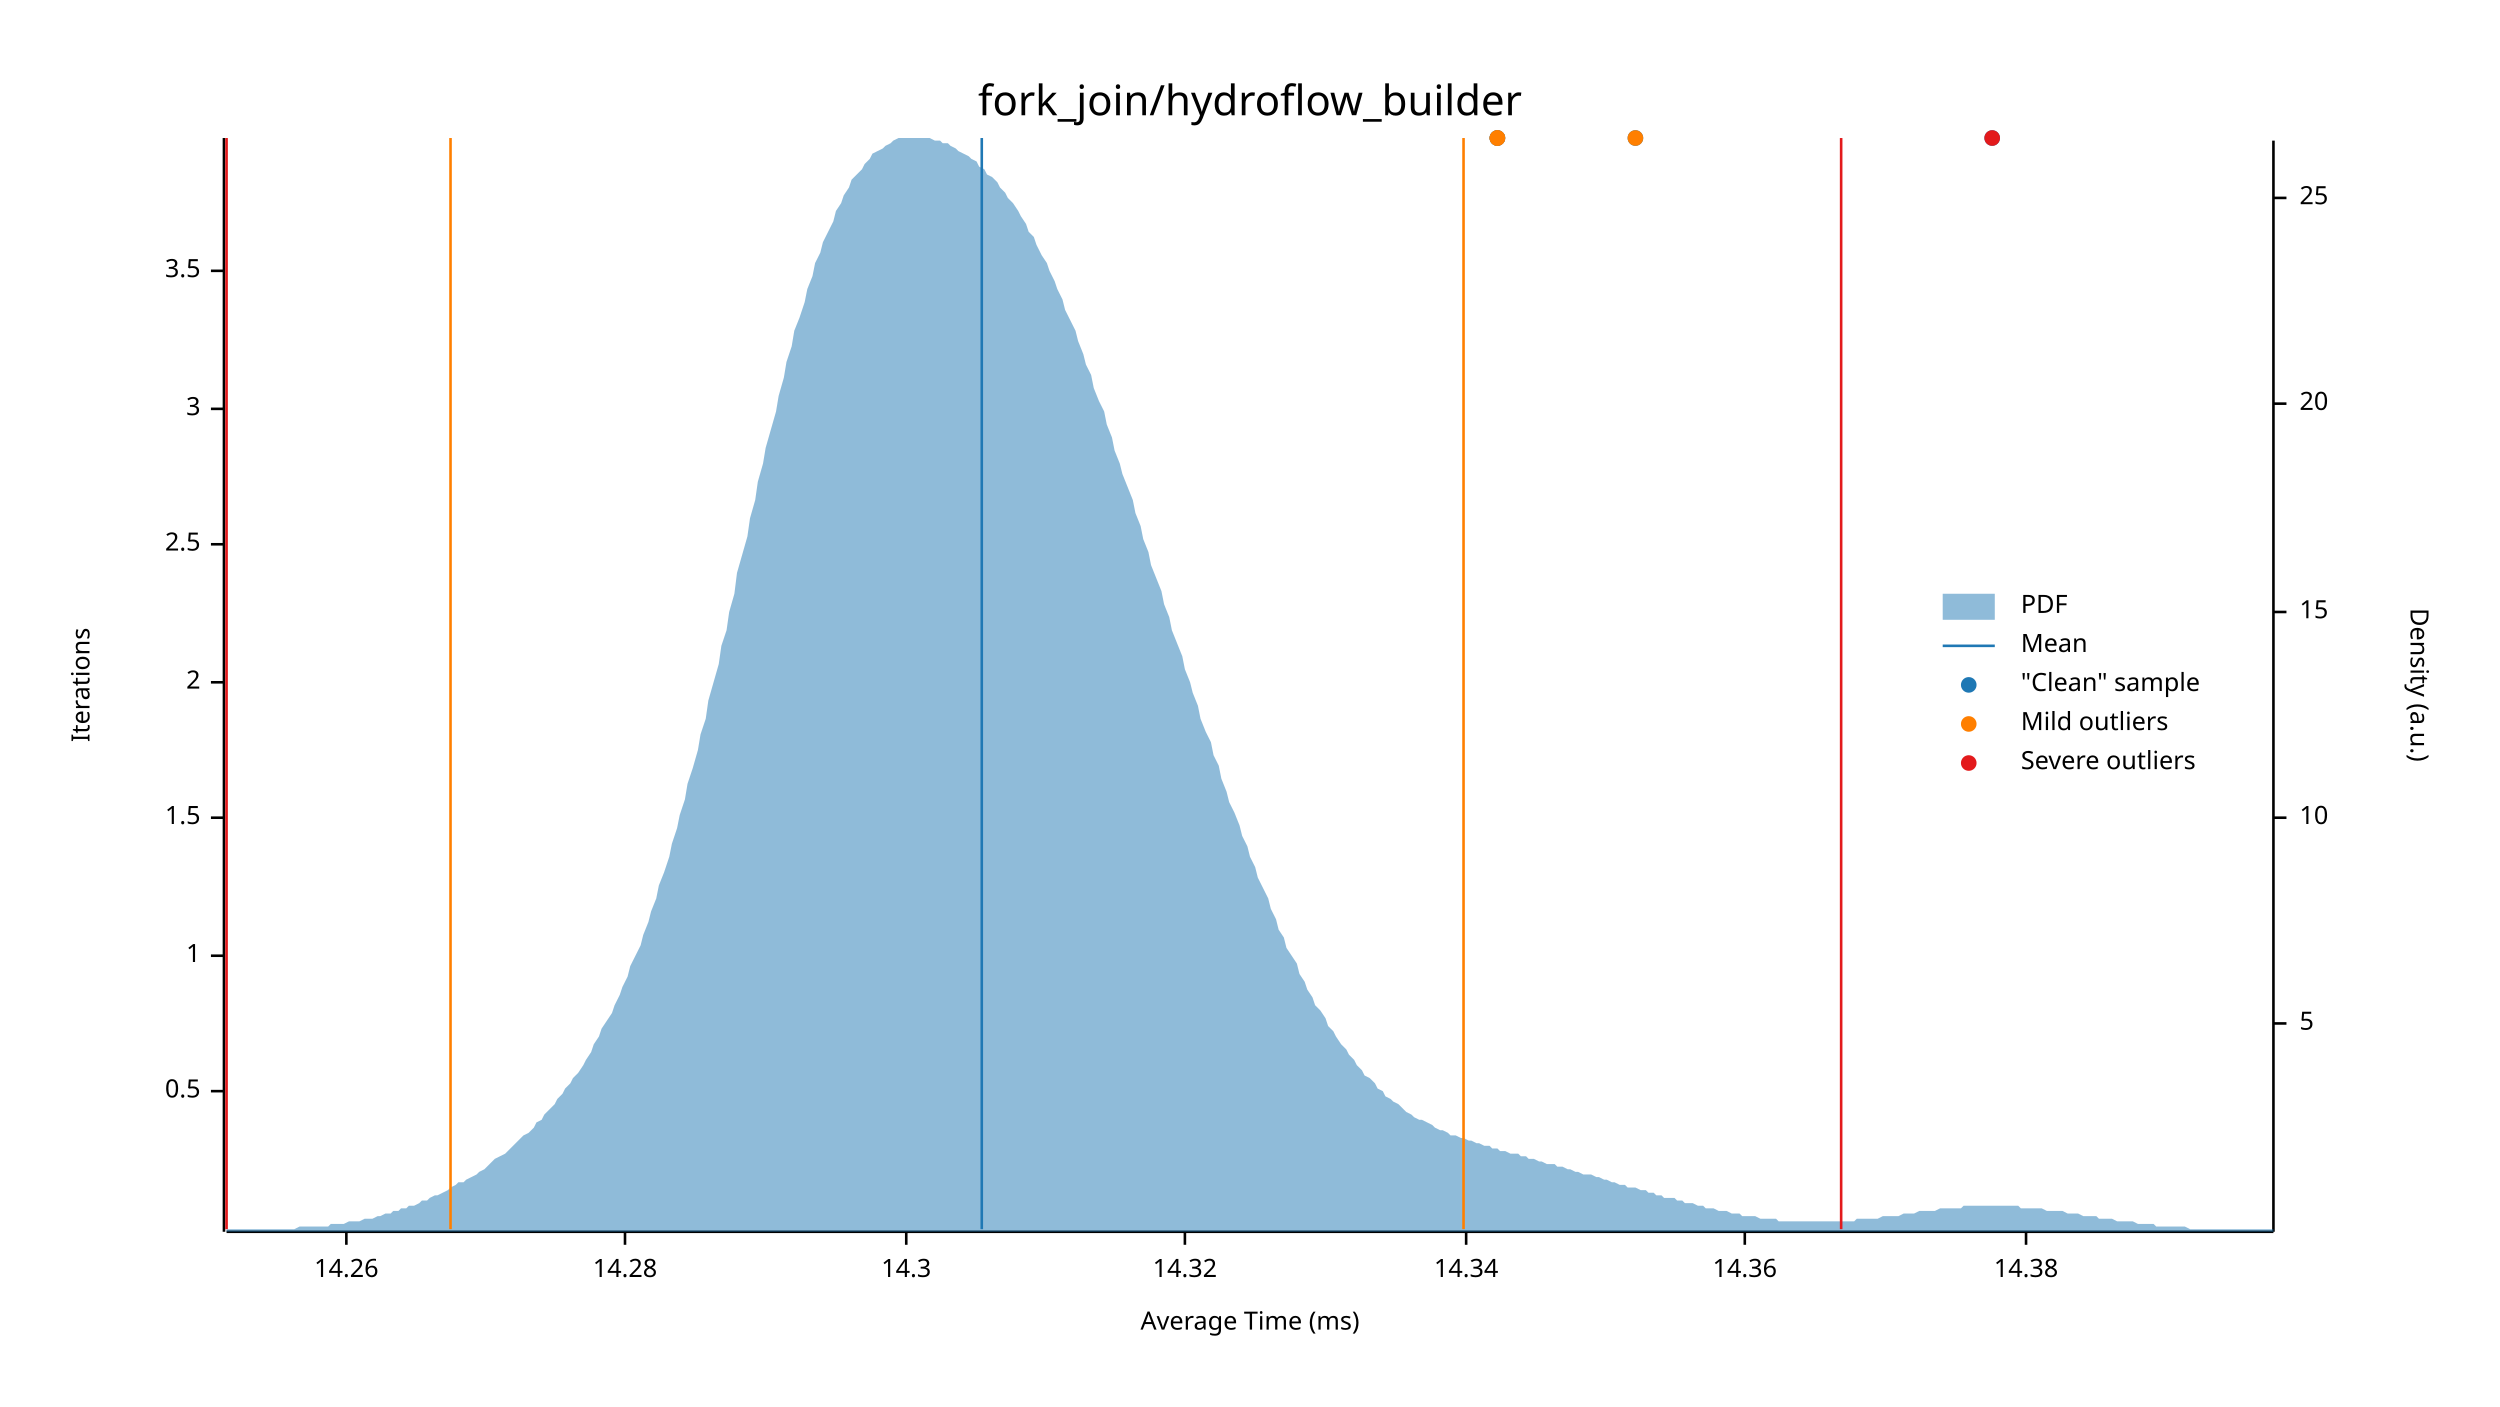
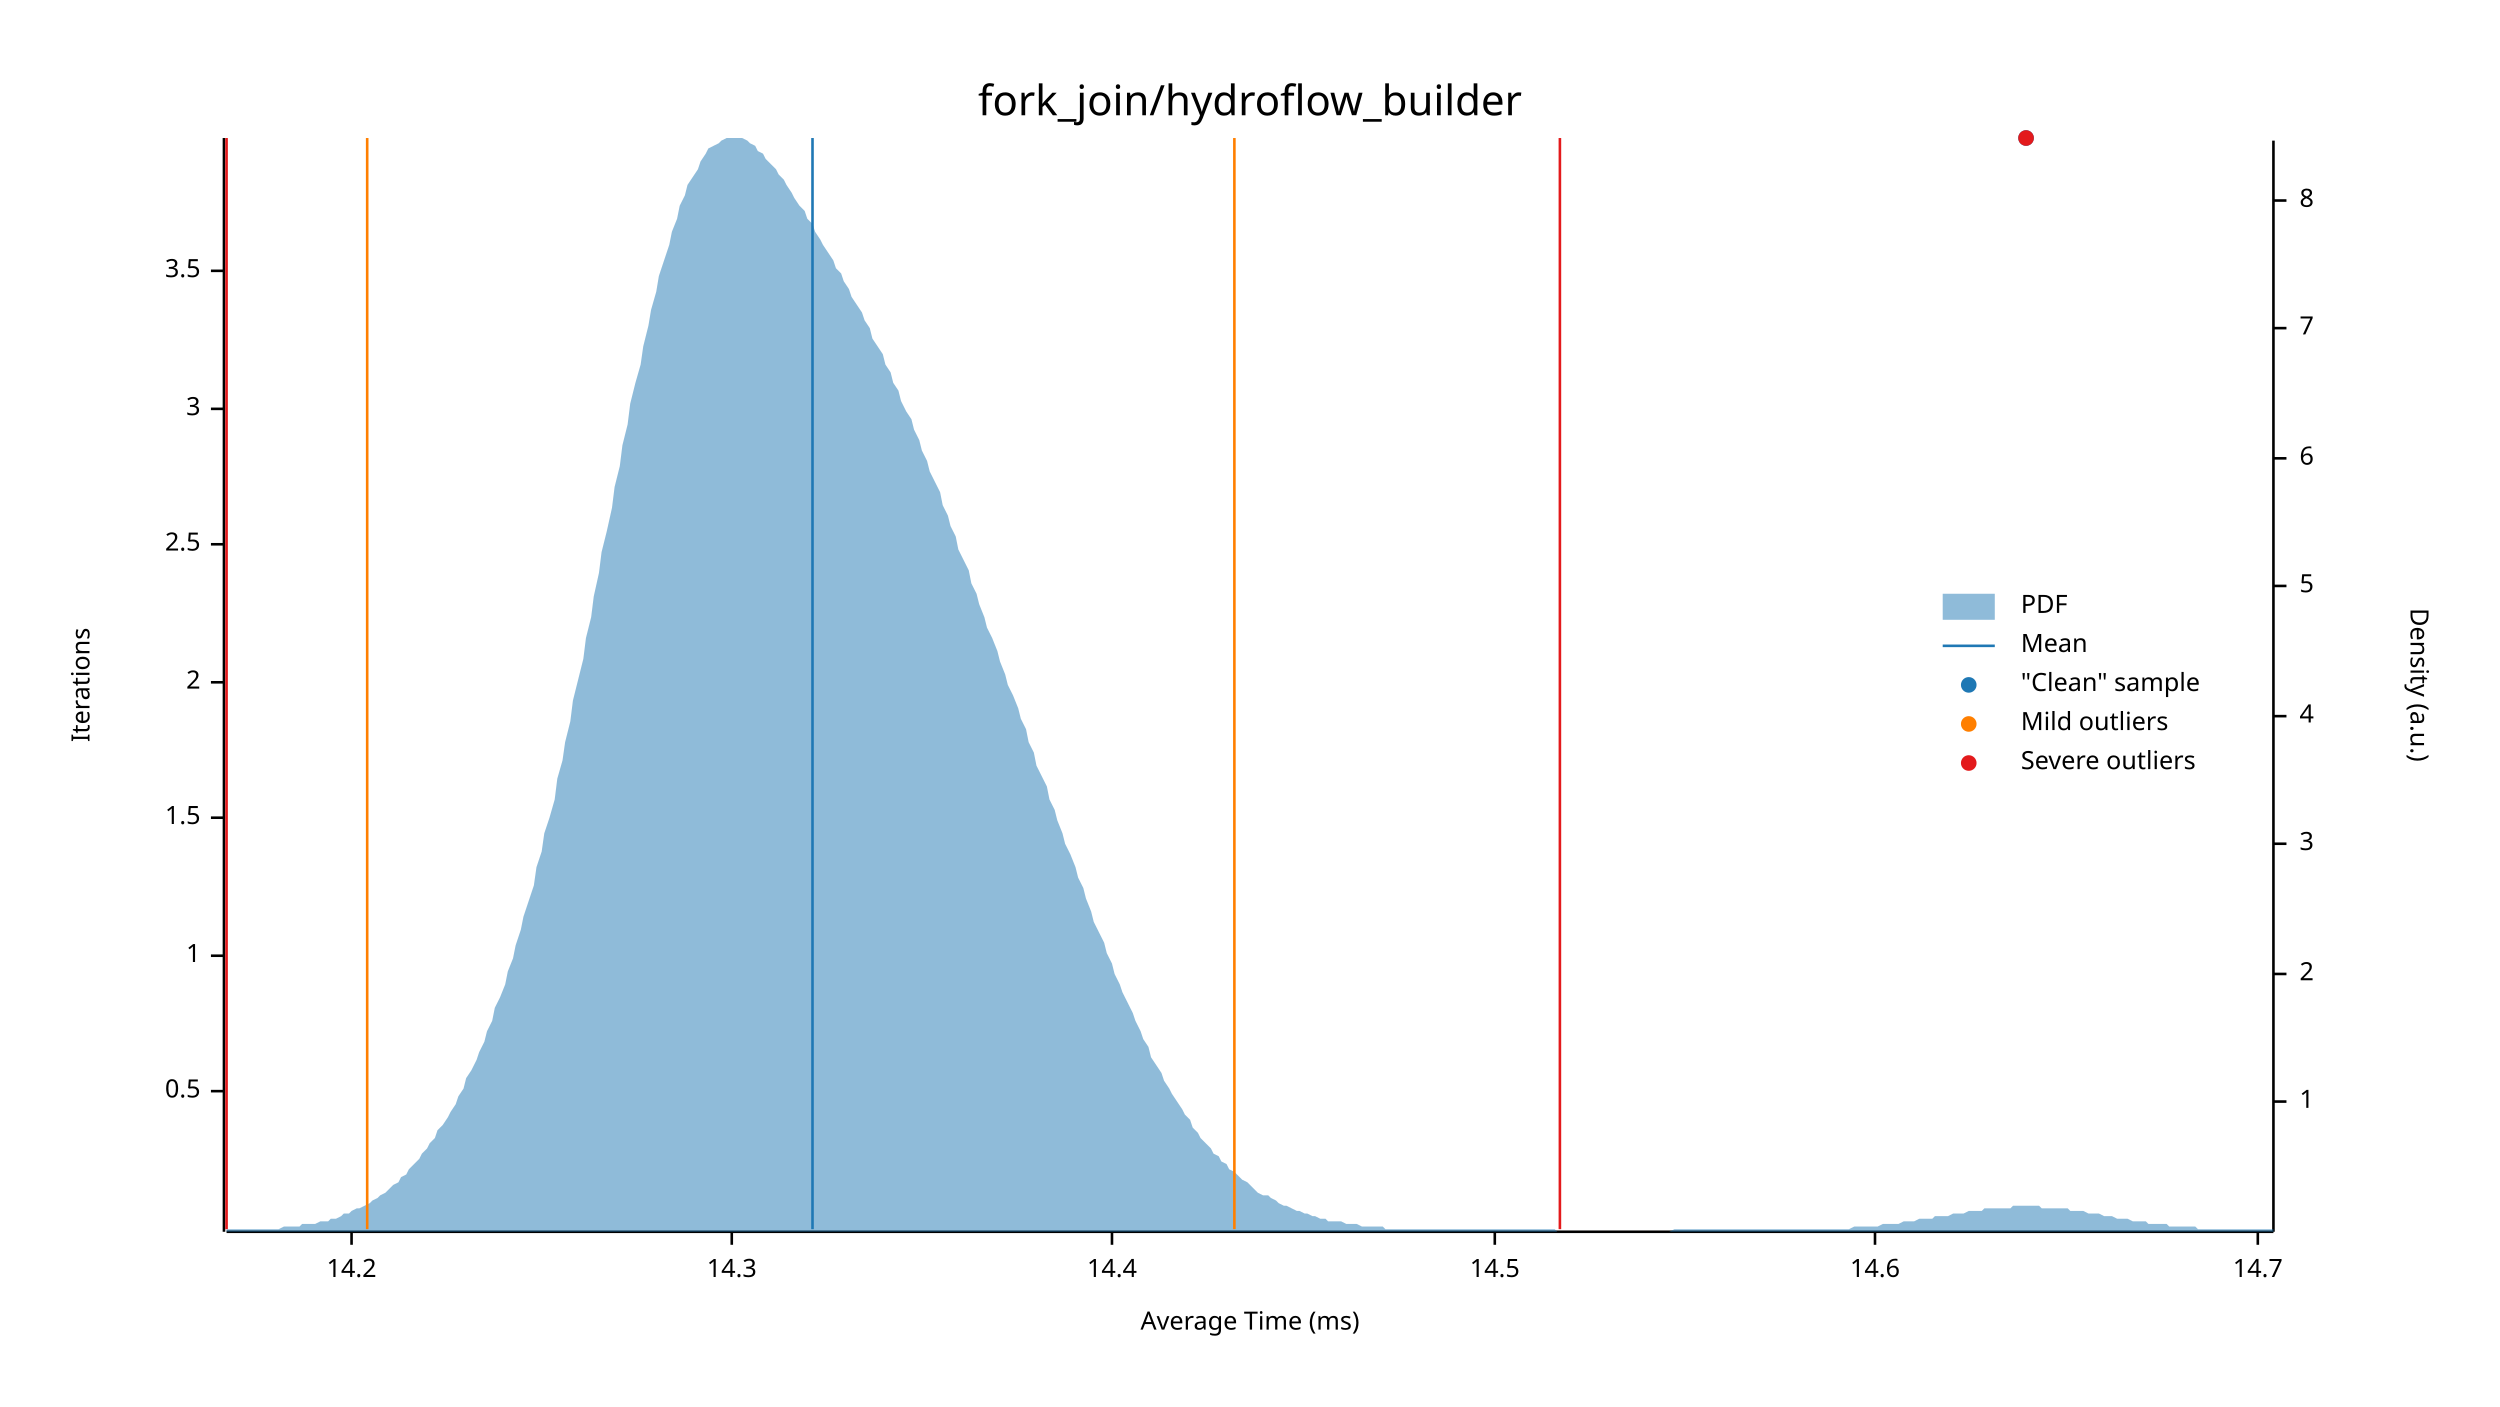
<svg xmlns="http://www.w3.org/2000/svg" width="960" height="540" viewBox="0 0 960 540">
  <text x="480" y="32" dy="0.76em" text-anchor="middle" font-family="sans-serif" font-size="16.129" opacity="1" fill="#000000">
fork_join/hydroflow_builder
</text>
  <text x="27" y="263" dy="0.76em" text-anchor="middle" font-family="sans-serif" font-size="9.677" opacity="1" fill="#000000" transform="rotate(270, 27, 263)">
Iterations
</text>
  <text x="480" y="513" dy="-0.5ex" text-anchor="middle" font-family="sans-serif" font-size="9.677" opacity="1" fill="#000000">
Average Time (ms)
</text>
  <polyline fill="none" opacity="1" stroke="#000000" stroke-width="1" points="86,53 86,473 " />
  <text x="77" y="419" dy="0.5ex" text-anchor="end" font-family="sans-serif" font-size="9.677" opacity="1" fill="#000000">
0.5
</text>
  <polyline fill="none" opacity="1" stroke="#000000" stroke-width="1" points="81,419 86,419 " />
  <text x="77" y="367" dy="0.5ex" text-anchor="end" font-family="sans-serif" font-size="9.677" opacity="1" fill="#000000">
1
</text>
  <polyline fill="none" opacity="1" stroke="#000000" stroke-width="1" points="81,367 86,367 " />
  <text x="77" y="314" dy="0.5ex" text-anchor="end" font-family="sans-serif" font-size="9.677" opacity="1" fill="#000000">
1.5
</text>
  <polyline fill="none" opacity="1" stroke="#000000" stroke-width="1" points="81,314 86,314 " />
  <text x="77" y="262" dy="0.5ex" text-anchor="end" font-family="sans-serif" font-size="9.677" opacity="1" fill="#000000">
2
</text>
  <polyline fill="none" opacity="1" stroke="#000000" stroke-width="1" points="81,262 86,262 " />
  <text x="77" y="209" dy="0.5ex" text-anchor="end" font-family="sans-serif" font-size="9.677" opacity="1" fill="#000000">
2.5
</text>
  <polyline fill="none" opacity="1" stroke="#000000" stroke-width="1" points="81,209 86,209 " />
  <text x="77" y="157" dy="0.5ex" text-anchor="end" font-family="sans-serif" font-size="9.677" opacity="1" fill="#000000">
3
</text>
  <polyline fill="none" opacity="1" stroke="#000000" stroke-width="1" points="81,157 86,157 " />
  <text x="77" y="104" dy="0.5ex" text-anchor="end" font-family="sans-serif" font-size="9.677" opacity="1" fill="#000000">
3.5
</text>
  <polyline fill="none" opacity="1" stroke="#000000" stroke-width="1" points="81,104 86,104 " />
  <polyline fill="none" opacity="1" stroke="#000000" stroke-width="1" points="87,473 873,473 " />
-   <text x="133" y="483" dy="0.76em" text-anchor="middle" font-family="sans-serif" font-size="9.677" opacity="1" fill="#000000">
- 14.26
+   <text x="135" y="483" dy="0.76em" text-anchor="middle" font-family="sans-serif" font-size="9.677" opacity="1" fill="#000000">
+ 14.2
</text>
-   <polyline fill="none" opacity="1" stroke="#000000" stroke-width="1" points="133,473 133,478 " />
-   <text x="240" y="483" dy="0.76em" text-anchor="middle" font-family="sans-serif" font-size="9.677" opacity="1" fill="#000000">
- 14.28
- </text>
-   <polyline fill="none" opacity="1" stroke="#000000" stroke-width="1" points="240,473 240,478 " />
-   <text x="348" y="483" dy="0.76em" text-anchor="middle" font-family="sans-serif" font-size="9.677" opacity="1" fill="#000000">
+   <polyline fill="none" opacity="1" stroke="#000000" stroke-width="1" points="135,473 135,478 " />
+   <text x="281" y="483" dy="0.76em" text-anchor="middle" font-family="sans-serif" font-size="9.677" opacity="1" fill="#000000">
14.3
</text>
-   <polyline fill="none" opacity="1" stroke="#000000" stroke-width="1" points="348,473 348,478 " />
-   <text x="455" y="483" dy="0.76em" text-anchor="middle" font-family="sans-serif" font-size="9.677" opacity="1" fill="#000000">
- 14.32
+   <polyline fill="none" opacity="1" stroke="#000000" stroke-width="1" points="281,473 281,478 " />
+   <text x="427" y="483" dy="0.76em" text-anchor="middle" font-family="sans-serif" font-size="9.677" opacity="1" fill="#000000">
+ 14.4
</text>
-   <polyline fill="none" opacity="1" stroke="#000000" stroke-width="1" points="455,473 455,478 " />
-   <text x="563" y="483" dy="0.76em" text-anchor="middle" font-family="sans-serif" font-size="9.677" opacity="1" fill="#000000">
- 14.34
+   <polyline fill="none" opacity="1" stroke="#000000" stroke-width="1" points="427,473 427,478 " />
+   <text x="574" y="483" dy="0.76em" text-anchor="middle" font-family="sans-serif" font-size="9.677" opacity="1" fill="#000000">
+ 14.5
</text>
-   <polyline fill="none" opacity="1" stroke="#000000" stroke-width="1" points="563,473 563,478 " />
-   <text x="670" y="483" dy="0.76em" text-anchor="middle" font-family="sans-serif" font-size="9.677" opacity="1" fill="#000000">
- 14.36
+   <polyline fill="none" opacity="1" stroke="#000000" stroke-width="1" points="574,473 574,478 " />
+   <text x="720" y="483" dy="0.76em" text-anchor="middle" font-family="sans-serif" font-size="9.677" opacity="1" fill="#000000">
+ 14.6
</text>
-   <polyline fill="none" opacity="1" stroke="#000000" stroke-width="1" points="670,473 670,478 " />
-   <text x="778" y="483" dy="0.76em" text-anchor="middle" font-family="sans-serif" font-size="9.677" opacity="1" fill="#000000">
- 14.38
+   <polyline fill="none" opacity="1" stroke="#000000" stroke-width="1" points="720,473 720,478 " />
+   <text x="867" y="483" dy="0.76em" text-anchor="middle" font-family="sans-serif" font-size="9.677" opacity="1" fill="#000000">
+ 14.7
</text>
-   <polyline fill="none" opacity="1" stroke="#000000" stroke-width="1" points="778,473 778,478 " />
+   <polyline fill="none" opacity="1" stroke="#000000" stroke-width="1" points="867,473 867,478 " />
  <text x="933" y="263" dy="0.76em" text-anchor="middle" font-family="sans-serif" font-size="9.677" opacity="1" fill="#000000" transform="rotate(90, 933, 263)">
Density (a.u.)
</text>
  <polyline fill="none" opacity="1" stroke="#000000" stroke-width="1" points="873,54 873,473 " />
-   <text x="883" y="393" dy="0.5ex" text-anchor="start" font-family="sans-serif" font-size="9.677" opacity="1" fill="#000000">
+   <text x="883" y="423" dy="0.5ex" text-anchor="start" font-family="sans-serif" font-size="9.677" opacity="1" fill="#000000">
+ 1
+ </text>
+   <polyline fill="none" opacity="1" stroke="#000000" stroke-width="1" points="873,423 878,423 " />
+   <text x="883" y="374" dy="0.5ex" text-anchor="start" font-family="sans-serif" font-size="9.677" opacity="1" fill="#000000">
+ 2
+ </text>
+   <polyline fill="none" opacity="1" stroke="#000000" stroke-width="1" points="873,374 878,374 " />
+   <text x="883" y="324" dy="0.5ex" text-anchor="start" font-family="sans-serif" font-size="9.677" opacity="1" fill="#000000">
+ 3
+ </text>
+   <polyline fill="none" opacity="1" stroke="#000000" stroke-width="1" points="873,324 878,324 " />
+   <text x="883" y="275" dy="0.5ex" text-anchor="start" font-family="sans-serif" font-size="9.677" opacity="1" fill="#000000">
+ 4
+ </text>
+   <polyline fill="none" opacity="1" stroke="#000000" stroke-width="1" points="873,275 878,275 " />
+   <text x="883" y="225" dy="0.5ex" text-anchor="start" font-family="sans-serif" font-size="9.677" opacity="1" fill="#000000">
5
</text>
-   <polyline fill="none" opacity="1" stroke="#000000" stroke-width="1" points="873,393 878,393 " />
-   <text x="883" y="314" dy="0.5ex" text-anchor="start" font-family="sans-serif" font-size="9.677" opacity="1" fill="#000000">
- 10
+   <polyline fill="none" opacity="1" stroke="#000000" stroke-width="1" points="873,225 878,225 " />
+   <text x="883" y="176" dy="0.5ex" text-anchor="start" font-family="sans-serif" font-size="9.677" opacity="1" fill="#000000">
+ 6
</text>
-   <polyline fill="none" opacity="1" stroke="#000000" stroke-width="1" points="873,314 878,314 " />
-   <text x="883" y="235" dy="0.5ex" text-anchor="start" font-family="sans-serif" font-size="9.677" opacity="1" fill="#000000">
- 15
+   <polyline fill="none" opacity="1" stroke="#000000" stroke-width="1" points="873,176 878,176 " />
+   <text x="883" y="126" dy="0.5ex" text-anchor="start" font-family="sans-serif" font-size="9.677" opacity="1" fill="#000000">
+ 7
</text>
-   <polyline fill="none" opacity="1" stroke="#000000" stroke-width="1" points="873,235 878,235 " />
-   <text x="883" y="155" dy="0.5ex" text-anchor="start" font-family="sans-serif" font-size="9.677" opacity="1" fill="#000000">
- 20
+   <polyline fill="none" opacity="1" stroke="#000000" stroke-width="1" points="873,126 878,126 " />
+   <text x="883" y="77" dy="0.5ex" text-anchor="start" font-family="sans-serif" font-size="9.677" opacity="1" fill="#000000">
+ 8
</text>
-   <polyline fill="none" opacity="1" stroke="#000000" stroke-width="1" points="873,155 878,155 " />
-   <text x="883" y="76" dy="0.5ex" text-anchor="start" font-family="sans-serif" font-size="9.677" opacity="1" fill="#000000">
- 25
- </text>
-   <polyline fill="none" opacity="1" stroke="#000000" stroke-width="1" points="873,76 878,76 " />
-   <polygon opacity="0.5" fill="#1F78B4" points="87,472 88,472 90,472 91,472 93,472 94,472 96,472 98,472 99,472 101,472 102,472 104,472 105,472 107,472 109,472 110,472 112,472 113,472 115,471 116,471 118,471 120,471 121,471 123,471 124,471 126,471 127,470 129,470 131,470 132,470 134,469 135,469 137,469 138,469 140,468 142,468 143,468 145,467 146,467 148,466 150,466 151,465 153,465 154,464 156,464 157,463 159,463 161,462 162,461 164,461 165,460 167,459 168,459 170,458 172,457 173,456 175,455 176,454 178,454 179,453 181,452 183,451 184,450 186,449 187,448 189,446 190,445 192,444 194,443 195,442 197,440 198,439 200,437 201,436 203,435 205,433 206,431 208,430 209,428 211,426 213,424 214,422 216,420 217,418 219,416 220,414 222,412 224,409 225,407 227,404 228,401 230,398 231,395 233,392 235,389 236,386 238,382 239,379 241,375 242,371 244,367 246,363 247,359 249,354 250,350 252,345 253,340 255,335 257,329 258,324 260,318 261,313 263,307 264,301 266,295 268,288 269,282 271,276 272,269 274,262 276,255 277,248 279,242 280,235 282,228 283,220 285,213 287,206 288,199 290,192 291,185 293,178 294,172 296,165 298,158 299,152 301,145 302,139 304,133 305,127 307,122 309,116 310,111 312,106 313,101 315,97 316,93 318,89 320,85 321,81 323,78 324,75 326,72 327,69 329,67 331,65 332,63 334,61 335,59 337,58 339,57 340,56 342,55 343,54 345,53 346,53 348,53 350,53 351,53 353,53 354,53 356,53 357,53 359,54 361,54 362,55 364,55 365,56 367,57 368,58 370,59 372,60 373,61 375,62 376,64 378,65 379,67 381,68 383,70 384,72 386,74 387,76 389,78 391,81 392,83 394,86 395,89 397,91 398,94 400,98 402,101 403,104 405,108 406,111 408,115 409,119 411,123 413,127 414,131 416,136 417,140 419,144 420,149 422,154 424,158 425,163 427,168 428,173 430,178 431,182 433,187 435,192 436,197 438,202 439,207 441,212 442,217 444,222 446,227 447,232 449,237 450,242 452,247 454,252 455,257 457,262 458,266 460,271 461,276 463,281 465,285 466,290 468,294 469,299 471,304 472,308 474,312 476,317 477,321 479,325 480,329 482,333 483,337 485,341 487,345 488,349 490,353 491,357 493,360 494,364 496,367 498,370 499,374 501,377 502,380 504,383 505,386 507,388 509,391 510,394 512,396 513,398 515,401 517,403 518,405 520,407 521,409 523,411 524,413 526,414 528,416 529,418 531,419 532,421 534,422 535,423 537,424 539,426 540,427 542,428 543,429 545,430 546,430 548,431 550,432 551,433 553,434 554,434 556,435 557,436 559,436 561,437 562,437 564,438 565,438 567,439 568,439 570,440 572,440 573,441 575,441 576,442 578,442 580,443 581,443 583,443 584,444 586,444 587,445 589,445 591,446 592,446 594,447 595,447 597,447 598,448 600,448 602,449 603,449 605,450 606,450 608,451 609,451 611,451 613,452 614,452 616,453 617,453 619,454 620,454 622,455 624,455 625,456 627,456 628,456 630,457 632,457 633,458 635,458 636,459 638,459 639,460 641,460 643,460 644,461 646,461 647,462 649,462 650,462 652,463 654,463 655,464 657,464 658,464 660,465 661,465 663,465 665,466 666,466 668,466 669,467 671,467 672,467 674,467 676,468 677,468 679,468 680,468 682,468 683,469 685,469 687,469 688,469 690,469 691,469 693,469 695,469 696,469 698,469 699,469 701,469 702,469 704,469 706,469 707,469 709,469 710,469 712,469 713,468 715,468 717,468 718,468 720,468 721,468 723,467 724,467 726,467 728,467 729,467 731,466 732,466 734,466 735,466 737,465 739,465 740,465 742,465 743,465 745,464 746,464 748,464 750,464 751,464 753,464 754,463 756,463 758,463 759,463 761,463 762,463 764,463 765,463 767,463 769,463 770,463 772,463 773,463 775,463 776,464 778,464 780,464 781,464 783,464 784,464 786,465 787,465 789,465 791,465 792,465 794,466 795,466 797,466 798,466 800,467 802,467 803,467 805,467 806,468 808,468 809,468 811,468 813,469 814,469 816,469 817,469 819,469 821,470 822,470 824,470 825,470 827,470 828,471 830,471 832,471 833,471 835,471 836,471 838,471 839,471 841,472 843,472 844,472 846,472 847,472 849,472 850,472 852,472 854,472 855,472 857,472 858,472 860,472 861,472 863,472 865,472 866,472 868,472 869,472 871,472 873,472 873,473 87,473 " />
-   <polyline fill="none" opacity="1" stroke="#1F78B4" stroke-width="1" points="377,472 377,53 " />
-   <polyline fill="none" opacity="1" stroke="#FF7F00" stroke-width="1" points="173,472 173,53 " />
-   <polyline fill="none" opacity="1" stroke="#FF7F00" stroke-width="1" points="562,472 562,53 " />
+   <polyline fill="none" opacity="1" stroke="#000000" stroke-width="1" points="873,77 878,77 " />
+   <polygon opacity="0.5" fill="#1F78B4" points="87,472 88,472 90,472 91,472 93,472 94,472 96,472 98,472 99,472 101,472 102,472 104,472 105,472 107,472 109,471 110,471 112,471 113,471 115,471 116,470 118,470 120,470 121,470 123,469 124,469 126,469 127,468 129,468 131,467 132,466 134,466 135,465 137,464 138,464 140,463 142,462 143,461 145,460 146,459 148,458 150,456 151,455 153,454 154,452 156,451 157,449 159,447 161,445 162,443 164,441 165,439 167,437 168,434 170,432 172,429 173,427 175,424 176,421 178,418 179,414 181,411 183,407 184,404 186,400 187,396 189,392 190,387 192,383 194,378 195,373 197,368 198,363 200,357 201,352 203,346 205,340 206,333 208,327 209,320 211,314 213,307 214,299 216,292 217,285 219,277 220,269 222,261 224,253 225,245 227,237 228,229 230,220 231,212 233,204 235,195 236,187 238,179 239,171 241,163 242,155 244,147 246,140 247,133 249,125 250,119 252,112 253,106 255,100 257,94 258,89 260,84 261,79 263,75 264,71 266,68 268,65 269,62 271,59 272,57 274,56 276,55 277,54 279,53 280,53 282,53 283,53 285,53 287,54 288,55 290,56 291,58 293,59 294,61 296,63 298,65 299,67 301,69 302,71 304,74 305,76 307,79 309,81 310,84 312,86 313,89 315,92 316,94 318,97 320,100 321,103 323,105 324,108 326,111 327,114 329,117 331,120 332,123 334,126 335,130 337,133 339,136 340,140 342,143 343,147 345,150 346,154 348,158 350,161 351,165 353,169 354,173 356,177 357,181 359,185 361,189 362,194 364,198 365,202 367,206 368,211 370,215 372,219 373,224 375,228 376,232 378,237 379,241 381,245 383,250 384,254 386,259 387,263 389,267 391,272 392,276 394,280 395,285 397,289 398,294 400,298 402,302 403,307 405,311 406,315 408,320 409,324 411,328 413,333 414,337 416,341 417,345 419,350 420,354 422,358 424,362 425,366 427,370 428,374 430,378 431,381 433,385 435,389 436,392 438,396 439,399 441,402 442,406 444,409 446,412 447,415 449,418 450,420 452,423 454,426 455,428 457,430 458,433 460,435 461,437 463,439 465,441 466,443 468,444 469,446 471,447 472,449 474,450 476,452 477,453 479,454 480,455 482,457 483,458 485,459 487,459 488,460 490,461 491,462 493,463 494,463 496,464 498,465 499,465 501,466 502,466 504,467 505,467 507,468 509,468 510,469 512,469 513,469 515,469 517,470 518,470 520,470 521,470 523,471 524,471 526,471 528,471 529,471 531,471 532,472 534,472 535,472 537,472 539,472 540,472 542,472 543,472 545,472 546,472 548,472 550,472 551,472 553,472 554,472 556,472 557,472 559,472 561,472 562,472 564,472 565,472 567,472 568,472 570,472 572,472 573,472 575,472 576,472 578,472 580,472 581,472 583,472 584,472 586,472 587,472 589,472 591,472 592,472 594,472 595,472 597,472 598,473 600,473 602,473 603,473 605,473 606,473 608,473 609,473 611,473 613,473 614,473 616,473 617,473 619,473 620,473 622,473 624,473 625,473 627,473 628,473 630,473 632,473 633,473 635,473 636,473 638,473 639,473 641,473 643,472 644,472 646,472 647,472 649,472 650,472 652,472 654,472 655,472 657,472 658,472 660,472 661,472 663,472 665,472 666,472 668,472 669,472 671,472 672,472 674,472 676,472 677,472 679,472 680,472 682,472 683,472 685,472 687,472 688,472 690,472 691,472 693,472 695,472 696,472 698,472 699,472 701,472 702,472 704,472 706,472 707,472 709,472 710,472 712,471 713,471 715,471 717,471 718,471 720,471 721,471 723,470 724,470 726,470 728,470 729,470 731,469 732,469 734,469 735,469 737,468 739,468 740,468 742,468 743,467 745,467 746,467 748,467 750,466 751,466 753,466 754,466 756,465 758,465 759,465 761,465 762,464 764,464 765,464 767,464 769,464 770,464 772,464 773,463 775,463 776,463 778,463 780,463 781,463 783,463 784,464 786,464 787,464 789,464 791,464 792,464 794,464 795,465 797,465 798,465 800,465 802,466 803,466 805,466 806,466 808,467 809,467 811,467 813,468 814,468 816,468 817,468 819,469 821,469 822,469 824,469 825,470 827,470 828,470 830,470 832,470 833,471 835,471 836,471 838,471 839,471 841,471 843,471 844,472 846,472 847,472 849,472 850,472 852,472 854,472 855,472 857,472 858,472 860,472 861,472 863,472 865,472 866,472 868,472 869,472 871,472 873,472 873,473 87,473 " />
+   <polyline fill="none" opacity="1" stroke="#1F78B4" stroke-width="1" points="312,472 312,53 " />
+   <polyline fill="none" opacity="1" stroke="#FF7F00" stroke-width="1" points="141,472 141,53 " />
+   <polyline fill="none" opacity="1" stroke="#FF7F00" stroke-width="1" points="474,472 474,53 " />
  <polyline fill="none" opacity="1" stroke="#E31A1C" stroke-width="1" points="87,472 87,53 " />
-   <polyline fill="none" opacity="1" stroke="#E31A1C" stroke-width="1" points="707,472 707,53 " />
-   <circle cx="765" cy="53" r="3" opacity="1" fill="#1F78B4" stroke="none" stroke-width="1" />
-   <circle cx="628" cy="53" r="3" opacity="1" fill="#1F78B4" stroke="none" stroke-width="1" />
-   <circle cx="575" cy="53" r="3" opacity="1" fill="#1F78B4" stroke="none" stroke-width="1" />
-   <circle cx="575" cy="53" r="3" opacity="1" fill="#1F78B4" stroke="none" stroke-width="1" />
-   <circle cx="628" cy="53" r="3" opacity="1" fill="#FF7F00" stroke="none" stroke-width="1" />
-   <circle cx="575" cy="53" r="3" opacity="1" fill="#FF7F00" stroke="none" stroke-width="1" />
-   <circle cx="575" cy="53" r="3" opacity="1" fill="#FF7F00" stroke="none" stroke-width="1" />
-   <circle cx="765" cy="53" r="3" opacity="1" fill="#E31A1C" stroke="none" stroke-width="1" />
+   <polyline fill="none" opacity="1" stroke="#E31A1C" stroke-width="1" points="599,472 599,53 " />
+   <circle cx="778" cy="53" r="3" opacity="1" fill="#1F78B4" stroke="none" stroke-width="1" />
+   <circle cx="778" cy="53" r="3" opacity="1" fill="#E31A1C" stroke="none" stroke-width="1" />
  <text x="776" y="228" dy="0.76em" text-anchor="start" font-family="sans-serif" font-size="9.677" opacity="1" fill="#000000">
PDF
</text>
  <text x="776" y="243" dy="0.76em" text-anchor="start" font-family="sans-serif" font-size="9.677" opacity="1" fill="#000000">
Mean
</text>
  <text x="776" y="258" dy="0.76em" text-anchor="start" font-family="sans-serif" font-size="9.677" opacity="1" fill="#000000">
"Clean" sample
</text>
  <text x="776" y="273" dy="0.76em" text-anchor="start" font-family="sans-serif" font-size="9.677" opacity="1" fill="#000000">
Mild outliers
</text>
  <text x="776" y="288" dy="0.76em" text-anchor="start" font-family="sans-serif" font-size="9.677" opacity="1" fill="#000000">
Severe outliers
</text>
  <rect x="746" y="228" width="20" height="10" opacity="0.5" fill="#1F78B4" stroke="none" />
  <polyline fill="none" opacity="1" stroke="#1F78B4" stroke-width="1" points="746,248 766,248 " />
  <circle cx="756" cy="263" r="3" opacity="1" fill="#1F78B4" stroke="none" stroke-width="1" />
  <circle cx="756" cy="278" r="3" opacity="1" fill="#FF7F00" stroke="none" stroke-width="1" />
  <circle cx="756" cy="293" r="3" opacity="1" fill="#E31A1C" stroke="none" stroke-width="1" />
</svg>
